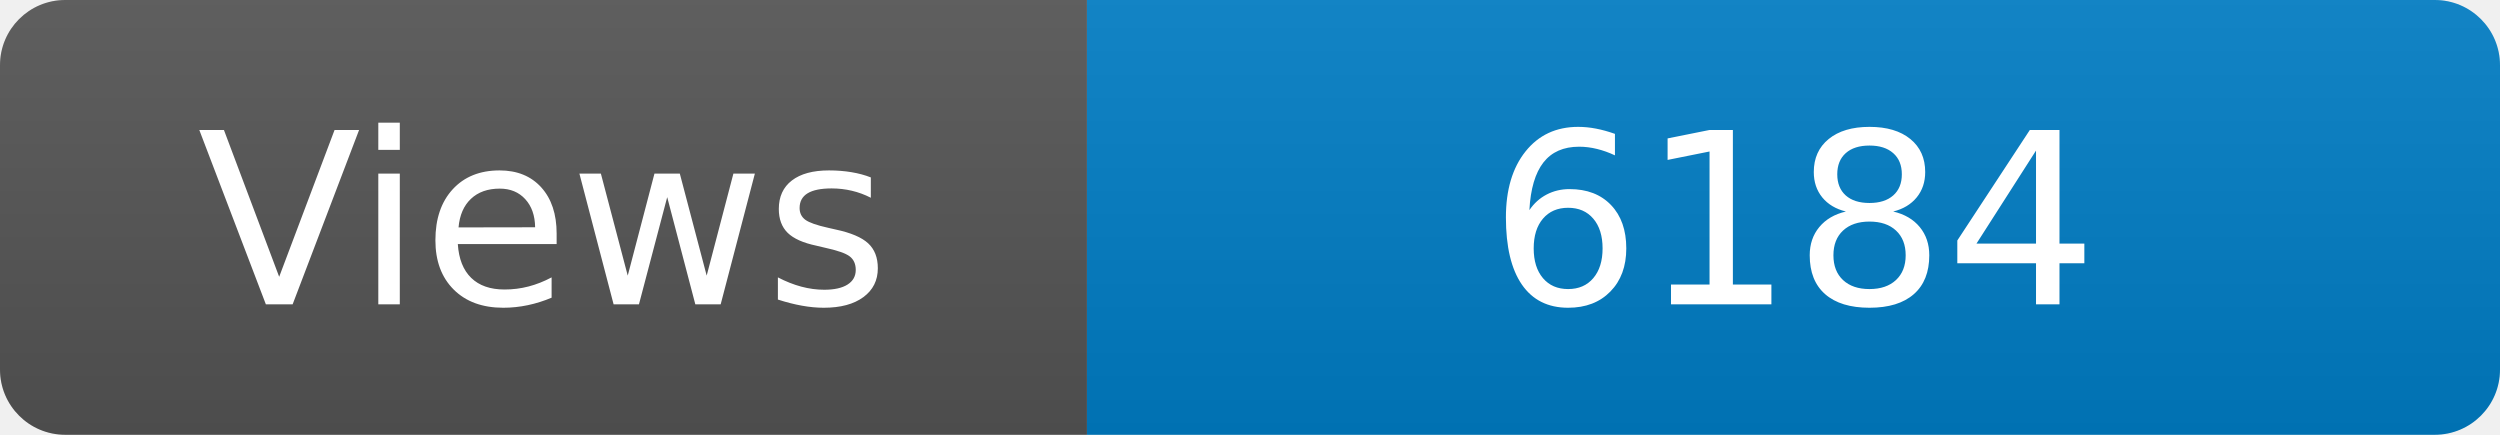
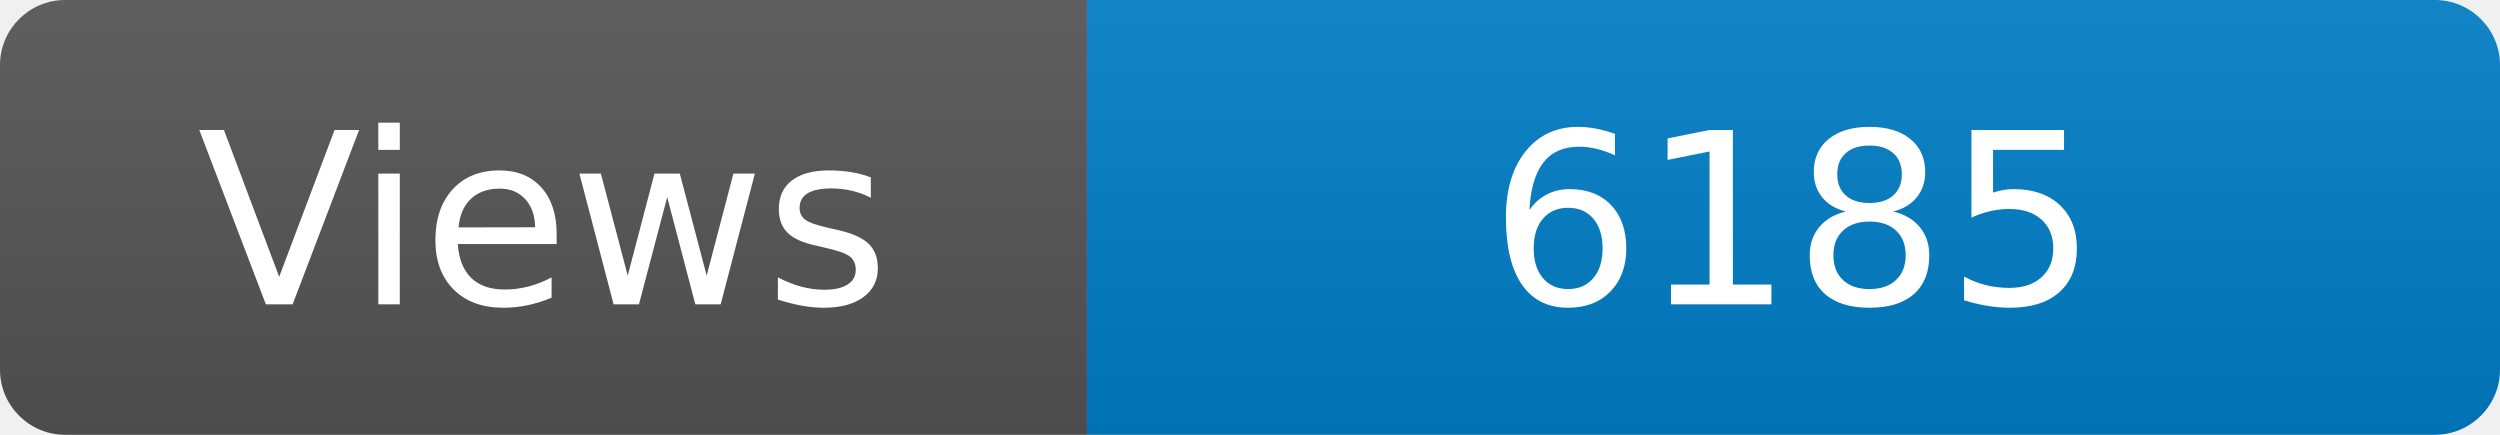
<svg xmlns="http://www.w3.org/2000/svg" width="115" height="20" role="img" aria-label="Maintained?: yes">
  <linearGradient id="s" x2="0" y2="100%">
    <stop offset="0" stop-color="#bbb" stop-opacity=".1" />
    <stop offset="1" stop-opacity=".1" />
  </linearGradient>
  <clipPath id="r">
    <rect width="115" height="20" rx="3" fill="#fff" />
  </clipPath>
  <g clip-path="url(#r)">
    <rect width="50" height="20" fill="#555" />
    <rect x="50" width="160" height="20" fill="#007ec6" />
    <rect width="115" height="20" fill="url(#s)" />
  </g>
  <g fill="#fff" text-anchor="middle" font-family="Verdana,Geneva,DejaVu Sans,sans-serif" font-size="110">
    <text x="250" y="140" transform="scale(.1)" fill="#fff">Views</text>
-     <text x="825" y="140" transform="scale(.1)" fill="#fff">6184</text>
+     <text x="825" y="140" transform="scale(.1)" fill="#fff">6185</text>
  </g>
</svg>
